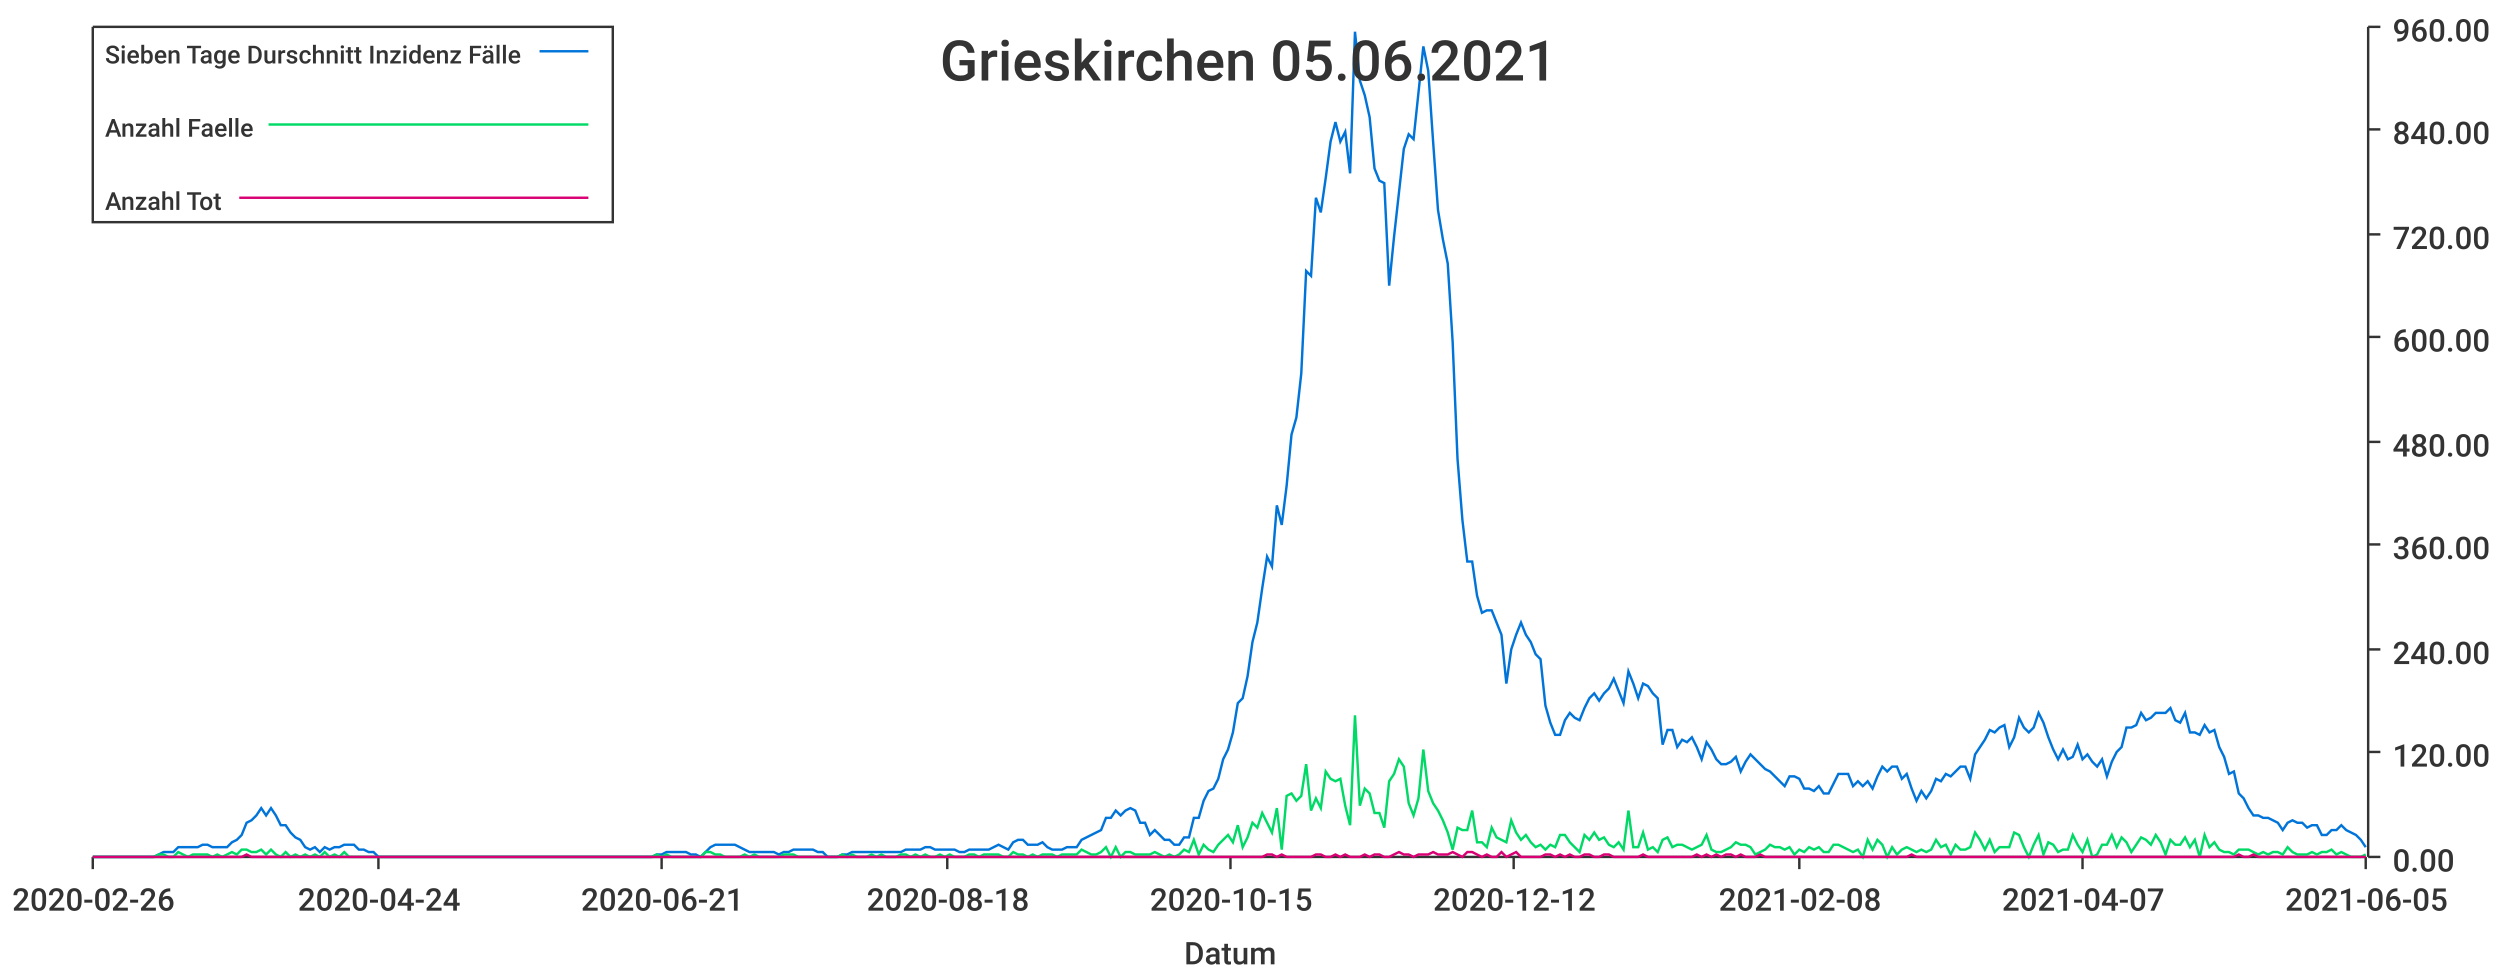
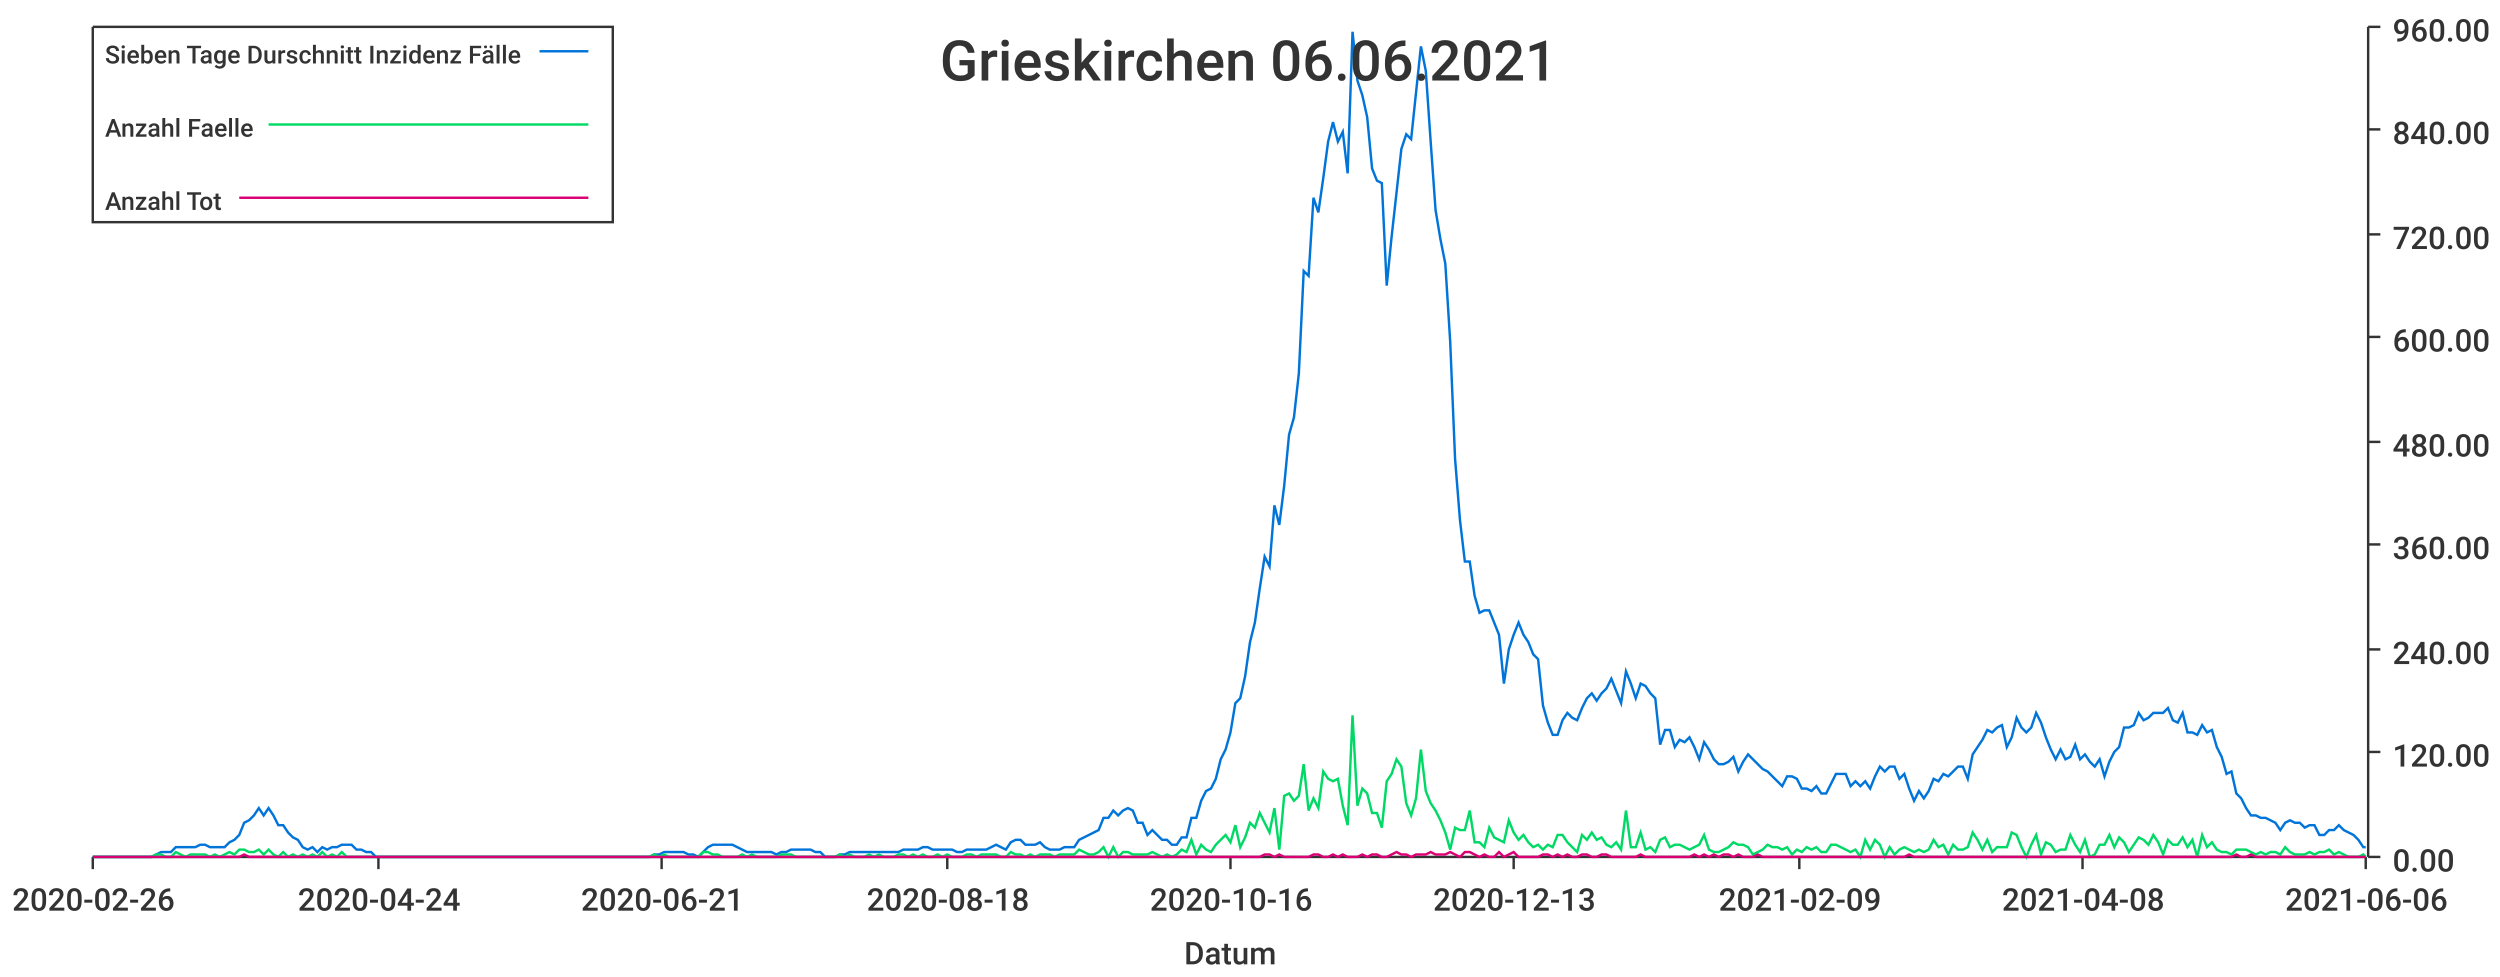
<svg xmlns="http://www.w3.org/2000/svg" width="1024" height="400">\n<path d="M 0 0 L 1024 0 L 1024 400 L 0 400 L 0 0" style="stroke-width:0;stroke:rgba(255,255,255,1.0);fill:rgba(255,255,255,1.0)" />
  <path d="M 38 11 L 969 11 L 969 351 L 38 351 L 38 11" style="stroke-width:0;stroke:rgba(255,255,255,1.0);fill:rgba(255,255,255,1.0)" />
  <path d="M 38 351 L 969 351" style="stroke-width:1;stroke:rgba(51,51,51,1.0);fill:none" />
  <path d="M 38 351 L 38 356" style="stroke-width:1;stroke:rgba(51,51,51,1.0);fill:none" />
  <text x="5" y="373" style="stroke-width:0;stroke:none;fill:rgba(51,51,51,1.0);font-size:12.8px;font-family:'Roboto Medium',sans-serif">2020-02-26</text>
  <path d="M 155 351 L 155 356" style="stroke-width:1;stroke:rgba(51,51,51,1.0);fill:none" />
  <text x="122" y="373" style="stroke-width:0;stroke:none;fill:rgba(51,51,51,1.0);font-size:12.8px;font-family:'Roboto Medium',sans-serif">2020-04-24</text>
  <path d="M 271 351 L 271 356" style="stroke-width:1;stroke:rgba(51,51,51,1.0);fill:none" />
  <text x="238" y="373" style="stroke-width:0;stroke:none;fill:rgba(51,51,51,1.0);font-size:12.8px;font-family:'Roboto Medium',sans-serif">2020-06-21</text>
  <path d="M 388 351 L 388 356" style="stroke-width:1;stroke:rgba(51,51,51,1.0);fill:none" />
  <text x="355" y="373" style="stroke-width:0;stroke:none;fill:rgba(51,51,51,1.0);font-size:12.8px;font-family:'Roboto Medium',sans-serif">2020-08-18</text>
  <path d="M 504 351 L 504 356" style="stroke-width:1;stroke:rgba(51,51,51,1.0);fill:none" />
-   <text x="471" y="373" style="stroke-width:0;stroke:none;fill:rgba(51,51,51,1.0);font-size:12.8px;font-family:'Roboto Medium',sans-serif">2020-10-15</text>
+   <text x="471" y="373" style="stroke-width:0;stroke:none;fill:rgba(51,51,51,1.0);font-size:12.8px;font-family:'Roboto Medium',sans-serif">2020-10-16</text>
  <path d="M 620 351 L 620 356" style="stroke-width:1;stroke:rgba(51,51,51,1.0);fill:none" />
-   <text x="587" y="373" style="stroke-width:0;stroke:none;fill:rgba(51,51,51,1.0);font-size:12.8px;font-family:'Roboto Medium',sans-serif">2020-12-12</text>
+   <text x="587" y="373" style="stroke-width:0;stroke:none;fill:rgba(51,51,51,1.0);font-size:12.8px;font-family:'Roboto Medium',sans-serif">2020-12-13</text>
  <path d="M 737 351 L 737 356" style="stroke-width:1;stroke:rgba(51,51,51,1.0);fill:none" />
-   <text x="704" y="373" style="stroke-width:0;stroke:none;fill:rgba(51,51,51,1.0);font-size:12.8px;font-family:'Roboto Medium',sans-serif">2021-02-08</text>
+   <text x="704" y="373" style="stroke-width:0;stroke:none;fill:rgba(51,51,51,1.0);font-size:12.8px;font-family:'Roboto Medium',sans-serif">2021-02-09</text>
  <path d="M 853 351 L 853 356" style="stroke-width:1;stroke:rgba(51,51,51,1.0);fill:none" />
-   <text x="820" y="373" style="stroke-width:0;stroke:none;fill:rgba(51,51,51,1.0);font-size:12.8px;font-family:'Roboto Medium',sans-serif">2021-04-07</text>
+   <text x="820" y="373" style="stroke-width:0;stroke:none;fill:rgba(51,51,51,1.0);font-size:12.8px;font-family:'Roboto Medium',sans-serif">2021-04-08</text>
  <path d="M 969 351 L 969 356" style="stroke-width:1;stroke:rgba(51,51,51,1.0);fill:none" />
-   <text x="936" y="373" style="stroke-width:0;stroke:none;fill:rgba(51,51,51,1.0);font-size:12.8px;font-family:'Roboto Medium',sans-serif">2021-06-05</text>
+   <text x="936" y="373" style="stroke-width:0;stroke:none;fill:rgba(51,51,51,1.0);font-size:12.8px;font-family:'Roboto Medium',sans-serif">2021-06-06</text>
  <text x="485" y="395" style="stroke-width:0;stroke:none;fill:rgba(51,51,51,1.0);font-size:12.8px;font-family:'Roboto Medium',sans-serif">Datum</text>
  <path d="M 970 351 L 970 11" style="stroke-width:1;stroke:rgba(51,51,51,1.0);fill:none" />
  <path d="M 970 351 L 975 351" style="stroke-width:1;stroke:rgba(51,51,51,1.0);fill:none" />
  <text x="980" y="357" style="stroke-width:0;stroke:none;fill:rgba(51,51,51,1.0);font-size:12.8px;font-family:'Roboto Medium',sans-serif">0.00</text>
  <path d="M 970 308 L 975 308" style="stroke-width:1;stroke:rgba(51,51,51,1.0);fill:none" />
  <text x="980" y="314" style="stroke-width:0;stroke:none;fill:rgba(51,51,51,1.0);font-size:12.8px;font-family:'Roboto Medium',sans-serif">120.00</text>
  <path d="M 970 266 L 975 266" style="stroke-width:1;stroke:rgba(51,51,51,1.0);fill:none" />
  <text x="980" y="272" style="stroke-width:0;stroke:none;fill:rgba(51,51,51,1.0);font-size:12.8px;font-family:'Roboto Medium',sans-serif">240.00</text>
  <path d="M 970 223 L 975 223" style="stroke-width:1;stroke:rgba(51,51,51,1.0);fill:none" />
  <text x="980" y="229" style="stroke-width:0;stroke:none;fill:rgba(51,51,51,1.0);font-size:12.8px;font-family:'Roboto Medium',sans-serif">360.00</text>
  <path d="M 970 181 L 975 181" style="stroke-width:1;stroke:rgba(51,51,51,1.0);fill:none" />
  <text x="980" y="187" style="stroke-width:0;stroke:none;fill:rgba(51,51,51,1.0);font-size:12.8px;font-family:'Roboto Medium',sans-serif">480.00</text>
  <path d="M 970 138 L 975 138" style="stroke-width:1;stroke:rgba(51,51,51,1.0);fill:none" />
  <text x="980" y="144" style="stroke-width:0;stroke:none;fill:rgba(51,51,51,1.0);font-size:12.8px;font-family:'Roboto Medium',sans-serif">600.00</text>
  <path d="M 970 96 L 975 96" style="stroke-width:1;stroke:rgba(51,51,51,1.0);fill:none" />
  <text x="980" y="102" style="stroke-width:0;stroke:none;fill:rgba(51,51,51,1.0);font-size:12.8px;font-family:'Roboto Medium',sans-serif">720.00</text>
  <path d="M 970 53 L 975 53" style="stroke-width:1;stroke:rgba(51,51,51,1.0);fill:none" />
  <text x="980" y="59" style="stroke-width:0;stroke:none;fill:rgba(51,51,51,1.0);font-size:12.8px;font-family:'Roboto Medium',sans-serif">840.00</text>
  <path d="M 970 11 L 975 11" style="stroke-width:1;stroke:rgba(51,51,51,1.0);fill:none" />
  <text x="980" y="17" style="stroke-width:0;stroke:none;fill:rgba(51,51,51,1.0);font-size:12.8px;font-family:'Roboto Medium',sans-serif">960.00</text>
-   <path d="M 38 351 L 41 351 L 43 351 L 45 351 L 47 351 L 49 351 L 51 351 L 53 351 L 55 351 L 57 351 L 59 351 L 61 351 L 63 351 L 65 350 L 67 349 L 69 349 L 71 349 L 73 347 L 75 347 L 77 347 L 79 347 L 81 347 L 83 346 L 85 346 L 87 347 L 89 347 L 91 347 L 93 347 L 95 345 L 97 344 L 99 342 L 101 337 L 103 336 L 105 334 L 107 331 L 109 334 L 111 331 L 113 334 L 115 338 L 117 338 L 119 341 L 121 343 L 123 344 L 125 347 L 127 348 L 129 347 L 131 349 L 133 347 L 135 348 L 137 347 L 139 347 L 141 346 L 143 346 L 145 346 L 147 348 L 149 348 L 151 349 L 153 349 L 155 351 L 157 351 L 159 351 L 161 351 L 163 351 L 165 351 L 167 351 L 169 351 L 171 351 L 173 351 L 175 351 L 177 351 L 179 351 L 181 351 L 183 351 L 185 351 L 187 351 L 189 351 L 191 351 L 193 351 L 195 351 L 197 351 L 199 351 L 201 351 L 203 351 L 205 351 L 207 351 L 209 351 L 211 351 L 213 351 L 215 351 L 217 351 L 219 351 L 221 351 L 223 351 L 225 351 L 227 351 L 229 351 L 231 351 L 233 351 L 235 351 L 237 351 L 239 351 L 241 351 L 243 351 L 245 351 L 247 351 L 249 351 L 251 351 L 253 351 L 255 351 L 257 351 L 259 351 L 261 351 L 263 351 L 265 351 L 267 351 L 269 350 L 271 350 L 273 349 L 275 349 L 277 349 L 279 349 L 281 349 L 283 350 L 285 350 L 287 351 L 289 349 L 291 347 L 293 346 L 295 346 L 297 346 L 299 346 L 301 346 L 303 347 L 305 348 L 307 349 L 309 349 L 311 349 L 313 349 L 315 349 L 317 349 L 319 350 L 321 349 L 323 349 L 325 348 L 327 348 L 329 348 L 331 348 L 333 348 L 335 349 L 337 349 L 339 351 L 341 351 L 343 351 L 345 350 L 347 350 L 349 349 L 351 349 L 353 349 L 355 349 L 357 349 L 359 349 L 361 349 L 363 349 L 365 349 L 367 349 L 369 349 L 371 348 L 373 348 L 375 348 L 377 348 L 379 347 L 381 347 L 383 348 L 385 348 L 387 348 L 389 348 L 391 348 L 393 349 L 395 349 L 397 348 L 399 348 L 401 348 L 403 348 L 405 348 L 407 347 L 409 346 L 411 347 L 413 348 L 415 345 L 417 344 L 419 344 L 421 346 L 423 346 L 425 346 L 427 345 L 429 347 L 431 348 L 433 348 L 435 348 L 437 347 L 439 347 L 441 347 L 443 344 L 445 343 L 447 342 L 449 341 L 451 340 L 453 335 L 455 335 L 457 332 L 459 334 L 461 332 L 463 331 L 465 332 L 467 337 L 469 337 L 471 342 L 473 340 L 475 342 L 477 344 L 479 344 L 481 346 L 483 346 L 485 343 L 487 343 L 489 335 L 491 335 L 493 328 L 495 324 L 497 323 L 499 319 L 501 311 L 503 307 L 505 300 L 507 288 L 509 286 L 511 277 L 513 263 L 515 255 L 517 241 L 519 228 L 521 232 L 523 207 L 525 215 L 527 199 L 529 178 L 531 171 L 533 153 L 535 111 L 537 113 L 539 81 L 541 87 L 543 73 L 545 58 L 547 50 L 549 58 L 551 54 L 553 71 L 555 13 L 557 33 L 559 39 L 561 48 L 563 69 L 565 74 L 567 75 L 569 117 L 571 97 L 573 79 L 575 61 L 577 55 L 579 57 L 581 38 L 583 19 L 585 29 L 587 58 L 589 86 L 591 98 L 593 108 L 595 140 L 597 188 L 599 213 L 601 230 L 603 230 L 605 244 L 607 251 L 609 250 L 611 250 L 613 255 L 615 260 L 617 280 L 619 266 L 621 260 L 623 255 L 625 260 L 627 263 L 629 268 L 631 270 L 633 289 L 635 296 L 637 301 L 639 301 L 641 295 L 643 292 L 645 294 L 647 295 L 649 290 L 651 286 L 653 284 L 655 287 L 657 284 L 659 282 L 661 278 L 663 283 L 665 288 L 667 275 L 669 280 L 671 286 L 673 280 L 675 281 L 677 284 L 679 286 L 681 305 L 683 299 L 685 299 L 687 306 L 689 303 L 691 304 L 693 302 L 695 306 L 697 311 L 699 304 L 701 307 L 703 311 L 705 313 L 707 313 L 709 312 L 711 310 L 713 316 L 715 312 L 717 309 L 719 311 L 721 313 L 723 315 L 725 316 L 727 318 L 729 320 L 731 322 L 733 318 L 735 318 L 737 319 L 739 323 L 741 323 L 743 324 L 745 322 L 747 325 L 749 325 L 751 321 L 753 317 L 755 317 L 757 317 L 759 322 L 761 320 L 763 322 L 765 320 L 767 323 L 769 318 L 771 314 L 773 316 L 775 314 L 777 314 L 779 319 L 781 317 L 783 323 L 785 328 L 787 324 L 789 327 L 791 324 L 793 319 L 795 320 L 797 317 L 799 318 L 801 316 L 803 314 L 805 314 L 807 319 L 809 309 L 811 306 L 813 303 L 815 299 L 817 300 L 819 298 L 821 297 L 823 306 L 825 302 L 827 294 L 829 298 L 831 300 L 833 298 L 835 292 L 837 296 L 839 302 L 841 307 L 843 311 L 845 307 L 847 311 L 849 310 L 851 305 L 853 311 L 855 309 L 857 312 L 859 314 L 861 311 L 863 318 L 865 312 L 867 308 L 869 306 L 871 298 L 873 298 L 875 297 L 877 292 L 879 295 L 881 294 L 883 292 L 885 292 L 887 292 L 889 290 L 891 295 L 893 296 L 895 292 L 897 300 L 899 300 L 901 301 L 903 297 L 905 300 L 907 299 L 909 306 L 911 310 L 913 317 L 915 316 L 917 325 L 919 327 L 921 331 L 923 334 L 925 334 L 927 335 L 929 335 L 931 336 L 933 337 L 935 340 L 937 337 L 939 336 L 941 337 L 943 337 L 945 339 L 947 338 L 949 338 L 951 342 L 953 342 L 955 340 L 957 340 L 959 338 L 961 340 L 963 341 L 965 342 L 967 344 L 969 347" style="stroke-width:1;stroke:rgba(0,116,217,1.0);fill:none" />
-   <path d="M 38 351 L 41 351 L 43 351 L 45 351 L 47 351 L 49 351 L 51 351 L 53 351 L 55 351 L 57 351 L 59 351 L 61 351 L 63 351 L 65 350 L 67 350 L 69 351 L 71 351 L 73 349 L 75 350 L 77 351 L 79 350 L 81 350 L 83 350 L 85 350 L 87 351 L 89 350 L 91 351 L 93 350 L 95 349 L 97 350 L 99 348 L 101 348 L 103 349 L 105 349 L 107 348 L 109 350 L 111 348 L 113 350 L 115 351 L 117 349 L 119 351 L 121 350 L 123 351 L 125 350 L 127 351 L 129 350 L 131 351 L 133 349 L 135 351 L 137 350 L 139 351 L 141 349 L 143 351 L 145 351 L 147 351 L 149 351 L 151 351 L 153 351 L 155 351 L 157 351 L 159 351 L 161 351 L 163 351 L 165 351 L 167 351 L 169 351 L 171 351 L 173 351 L 175 351 L 177 351 L 179 351 L 181 351 L 183 351 L 185 351 L 187 351 L 189 351 L 191 351 L 193 351 L 195 351 L 197 351 L 199 351 L 201 351 L 203 351 L 205 351 L 207 351 L 209 351 L 211 351 L 213 351 L 215 351 L 217 351 L 219 351 L 221 351 L 223 351 L 225 351 L 227 351 L 229 351 L 231 351 L 233 351 L 235 351 L 237 351 L 239 351 L 241 351 L 243 351 L 245 351 L 247 351 L 249 351 L 251 351 L 253 351 L 255 351 L 257 351 L 259 351 L 261 351 L 263 351 L 265 351 L 267 351 L 269 350 L 271 351 L 273 350 L 275 351 L 277 351 L 279 351 L 281 351 L 283 351 L 285 351 L 287 351 L 289 349 L 291 349 L 293 350 L 295 350 L 297 351 L 299 351 L 301 351 L 303 351 L 305 350 L 307 351 L 309 350 L 311 351 L 313 351 L 315 351 L 317 351 L 319 351 L 321 350 L 323 350 L 325 350 L 327 351 L 329 351 L 331 351 L 333 351 L 335 351 L 337 351 L 339 351 L 341 351 L 343 351 L 345 350 L 347 351 L 349 350 L 351 351 L 353 351 L 355 351 L 357 350 L 359 351 L 361 350 L 363 351 L 365 351 L 367 351 L 369 350 L 371 350 L 373 351 L 375 350 L 377 351 L 379 350 L 381 351 L 383 351 L 385 350 L 387 351 L 389 350 L 391 351 L 393 351 L 395 351 L 397 350 L 399 350 L 401 351 L 403 350 L 405 350 L 407 350 L 409 350 L 411 351 L 413 351 L 415 349 L 417 350 L 419 350 L 421 351 L 423 350 L 425 351 L 427 350 L 429 350 L 431 350 L 433 351 L 435 350 L 437 350 L 439 350 L 441 350 L 443 348 L 445 349 L 447 350 L 449 350 L 451 349 L 453 347 L 455 351 L 457 347 L 459 351 L 461 349 L 463 349 L 465 350 L 467 350 L 469 350 L 471 350 L 473 349 L 475 350 L 477 351 L 479 350 L 481 351 L 483 350 L 485 348 L 487 349 L 489 344 L 491 350 L 493 346 L 495 348 L 497 349 L 499 346 L 501 344 L 503 342 L 505 345 L 507 338 L 509 347 L 511 343 L 513 337 L 515 339 L 517 333 L 519 337 L 521 341 L 523 331 L 525 348 L 527 326 L 529 325 L 531 328 L 533 326 L 535 313 L 537 332 L 539 327 L 541 331 L 543 316 L 545 319 L 547 320 L 549 319 L 551 330 L 553 338 L 555 293 L 557 330 L 559 323 L 561 325 L 563 333 L 565 333 L 567 339 L 569 320 L 571 317 L 573 311 L 575 314 L 577 329 L 579 334 L 581 327 L 583 307 L 585 324 L 587 329 L 589 332 L 591 336 L 593 341 L 595 348 L 597 339 L 599 340 L 601 340 L 603 332 L 605 345 L 607 345 L 609 347 L 611 339 L 613 343 L 615 344 L 617 345 L 619 336 L 621 341 L 623 344 L 625 342 L 627 345 L 629 347 L 631 346 L 633 348 L 635 346 L 637 347 L 639 342 L 641 342 L 643 345 L 645 347 L 647 349 L 649 342 L 651 344 L 653 341 L 655 344 L 657 343 L 659 346 L 661 347 L 663 345 L 665 348 L 667 332 L 669 347 L 671 347 L 673 341 L 675 348 L 677 347 L 679 349 L 681 344 L 683 343 L 685 347 L 687 346 L 689 346 L 691 347 L 693 348 L 695 347 L 697 346 L 699 342 L 701 348 L 703 349 L 705 349 L 707 348 L 709 347 L 711 345 L 713 346 L 715 346 L 717 347 L 719 350 L 721 349 L 723 348 L 725 346 L 727 347 L 729 347 L 731 348 L 733 347 L 735 350 L 737 348 L 739 349 L 741 347 L 743 348 L 745 347 L 747 349 L 749 349 L 751 346 L 753 346 L 755 347 L 757 348 L 759 349 L 761 348 L 763 351 L 765 344 L 767 348 L 769 344 L 771 346 L 773 351 L 775 347 L 777 350 L 779 348 L 781 347 L 783 348 L 785 349 L 787 348 L 789 349 L 791 348 L 793 344 L 795 347 L 797 346 L 799 350 L 801 346 L 803 348 L 805 348 L 807 347 L 809 341 L 811 344 L 813 348 L 815 344 L 817 349 L 819 347 L 821 347 L 823 347 L 825 341 L 827 342 L 829 347 L 831 351 L 833 346 L 835 342 L 837 350 L 839 345 L 841 346 L 843 349 L 845 348 L 847 348 L 849 342 L 851 346 L 853 349 L 855 344 L 857 351 L 859 350 L 861 346 L 863 346 L 865 342 L 867 347 L 869 343 L 871 345 L 873 349 L 875 346 L 877 343 L 879 344 L 881 346 L 883 342 L 885 345 L 887 350 L 889 344 L 891 346 L 893 346 L 895 343 L 897 347 L 899 344 L 901 351 L 903 342 L 905 347 L 907 345 L 909 348 L 911 349 L 913 349 L 915 350 L 917 348 L 919 348 L 921 348 L 923 349 L 925 350 L 927 349 L 929 350 L 931 349 L 933 349 L 935 350 L 937 347 L 939 349 L 941 350 L 943 350 L 945 350 L 947 349 L 949 350 L 951 349 L 953 349 L 955 348 L 957 350 L 959 349 L 961 350 L 963 351 L 965 351 L 967 351 L 969 350" style="stroke-width:1;stroke:rgba(0,217,101,1.0);fill:none" />
-   <path d="M 38 351 L 41 351 L 43 351 L 45 351 L 47 351 L 49 351 L 51 351 L 53 351 L 55 351 L 57 351 L 59 351 L 61 351 L 63 351 L 65 351 L 67 351 L 69 351 L 71 351 L 73 351 L 75 351 L 77 351 L 79 351 L 81 351 L 83 351 L 85 351 L 87 351 L 89 351 L 91 351 L 93 351 L 95 351 L 97 351 L 99 351 L 101 350 L 103 351 L 105 351 L 107 351 L 109 351 L 111 351 L 113 351 L 115 351 L 117 351 L 119 351 L 121 351 L 123 351 L 125 351 L 127 351 L 129 351 L 131 351 L 133 351 L 135 351 L 137 351 L 139 351 L 141 351 L 143 351 L 145 351 L 147 351 L 149 351 L 151 351 L 153 351 L 155 351 L 157 351 L 159 351 L 161 351 L 163 351 L 165 351 L 167 351 L 169 351 L 171 351 L 173 351 L 175 351 L 177 351 L 179 351 L 181 351 L 183 351 L 185 351 L 187 351 L 189 351 L 191 351 L 193 351 L 195 351 L 197 351 L 199 351 L 201 351 L 203 351 L 205 351 L 207 351 L 209 351 L 211 351 L 213 351 L 215 351 L 217 351 L 219 351 L 221 351 L 223 351 L 225 351 L 227 351 L 229 351 L 231 351 L 233 351 L 235 351 L 237 351 L 239 351 L 241 351 L 243 351 L 245 351 L 247 351 L 249 351 L 251 351 L 253 351 L 255 351 L 257 351 L 259 351 L 261 351 L 263 351 L 265 351 L 267 351 L 269 351 L 271 351 L 273 351 L 275 351 L 277 351 L 279 351 L 281 351 L 283 351 L 285 351 L 287 351 L 289 351 L 291 351 L 293 351 L 295 351 L 297 351 L 299 351 L 301 351 L 303 351 L 305 351 L 307 351 L 309 351 L 311 351 L 313 351 L 315 351 L 317 351 L 319 351 L 321 351 L 323 351 L 325 351 L 327 351 L 329 351 L 331 351 L 333 351 L 335 351 L 337 351 L 339 351 L 341 351 L 343 351 L 345 351 L 347 351 L 349 351 L 351 351 L 353 351 L 355 351 L 357 351 L 359 351 L 361 351 L 363 351 L 365 351 L 367 351 L 369 351 L 371 351 L 373 351 L 375 351 L 377 351 L 379 351 L 381 351 L 383 351 L 385 351 L 387 351 L 389 351 L 391 351 L 393 351 L 395 351 L 397 351 L 399 351 L 401 351 L 403 351 L 405 351 L 407 351 L 409 351 L 411 351 L 413 351 L 415 351 L 417 351 L 419 351 L 421 351 L 423 351 L 425 351 L 427 351 L 429 351 L 431 351 L 433 351 L 435 351 L 437 351 L 439 351 L 441 351 L 443 351 L 445 351 L 447 351 L 449 351 L 451 351 L 453 351 L 455 351 L 457 351 L 459 351 L 461 351 L 463 351 L 465 351 L 467 351 L 469 351 L 471 351 L 473 351 L 475 351 L 477 351 L 479 351 L 481 351 L 483 351 L 485 351 L 487 351 L 489 351 L 491 351 L 493 351 L 495 351 L 497 351 L 499 351 L 501 351 L 503 351 L 505 351 L 507 351 L 509 351 L 511 351 L 513 351 L 515 351 L 517 351 L 519 350 L 521 350 L 523 351 L 525 350 L 527 351 L 529 351 L 531 351 L 533 351 L 535 351 L 537 351 L 539 350 L 541 350 L 543 351 L 545 351 L 547 350 L 549 351 L 551 350 L 553 351 L 555 351 L 557 351 L 559 350 L 561 351 L 563 350 L 565 350 L 567 351 L 569 351 L 571 350 L 573 349 L 575 350 L 577 350 L 579 351 L 581 350 L 583 350 L 585 350 L 587 349 L 589 350 L 591 350 L 593 350 L 595 349 L 597 350 L 599 351 L 601 349 L 603 349 L 605 350 L 607 351 L 609 350 L 611 351 L 613 351 L 615 349 L 617 351 L 619 350 L 621 349 L 623 351 L 625 351 L 627 351 L 629 351 L 631 351 L 633 350 L 635 350 L 637 351 L 639 350 L 641 351 L 643 350 L 645 351 L 647 351 L 649 350 L 651 350 L 653 351 L 655 351 L 657 350 L 659 350 L 661 351 L 663 351 L 665 351 L 667 351 L 669 351 L 671 351 L 673 350 L 675 351 L 677 351 L 679 351 L 681 351 L 683 351 L 685 351 L 687 351 L 689 351 L 691 351 L 693 351 L 695 350 L 697 351 L 699 350 L 701 351 L 703 350 L 705 351 L 707 350 L 709 350 L 711 351 L 713 350 L 715 351 L 717 351 L 719 351 L 721 350 L 723 351 L 725 351 L 727 351 L 729 351 L 731 351 L 733 351 L 735 351 L 737 351 L 739 351 L 741 351 L 743 351 L 745 351 L 747 351 L 749 351 L 751 351 L 753 351 L 755 351 L 757 351 L 759 351 L 761 351 L 763 351 L 765 351 L 767 351 L 769 351 L 771 351 L 773 351 L 775 351 L 777 351 L 779 351 L 781 351 L 783 350 L 785 351 L 787 351 L 789 351 L 791 351 L 793 351 L 795 351 L 797 351 L 799 351 L 801 351 L 803 351 L 805 351 L 807 351 L 809 351 L 811 351 L 813 351 L 815 351 L 817 351 L 819 351 L 821 351 L 823 351 L 825 351 L 827 351 L 829 351 L 831 351 L 833 351 L 835 351 L 837 351 L 839 351 L 841 351 L 843 351 L 845 351 L 847 351 L 849 351 L 851 351 L 853 351 L 855 351 L 857 351 L 859 351 L 861 351 L 863 351 L 865 351 L 867 351 L 869 351 L 871 351 L 873 351 L 875 351 L 877 351 L 879 351 L 881 351 L 883 351 L 885 351 L 887 351 L 889 351 L 891 351 L 893 351 L 895 351 L 897 351 L 899 351 L 901 351 L 903 351 L 905 351 L 907 351 L 909 351 L 911 351 L 913 351 L 915 351 L 917 350 L 919 351 L 921 351 L 923 350 L 925 351 L 927 351 L 929 351 L 931 351 L 933 351 L 935 351 L 937 351 L 939 351 L 941 351 L 943 351 L 945 351 L 947 351 L 949 351 L 951 351 L 953 351 L 955 351 L 957 351 L 959 351 L 961 351 L 963 351 L 965 351 L 967 351 L 969 351" style="stroke-width:1;stroke:rgba(217,0,116,1.0);fill:none" />
-   <text x="385" y="33" style="stroke-width:0;stroke:none;fill:rgba(51,51,51,1.0);font-size:23.0px;font-family:'Roboto Medium',sans-serif">Grieskirchen 05.06.2021</text>
+   <path d="M 38 351 L 40 351 L 42 351 L 44 351 L 46 351 L 48 351 L 50 351 L 52 351 L 54 351 L 56 351 L 58 351 L 60 351 L 62 351 L 64 350 L 66 349 L 68 349 L 70 349 L 72 347 L 74 347 L 76 347 L 78 347 L 80 347 L 82 346 L 84 346 L 86 347 L 88 347 L 90 347 L 92 347 L 94 345 L 96 344 L 98 342 L 100 337 L 102 336 L 104 334 L 106 331 L 108 334 L 110 331 L 112 334 L 114 338 L 116 338 L 118 341 L 120 343 L 122 344 L 124 347 L 126 348 L 128 347 L 130 349 L 132 347 L 134 348 L 136 347 L 138 347 L 140 346 L 142 346 L 144 346 L 146 348 L 148 348 L 150 349 L 152 349 L 154 351 L 156 351 L 158 351 L 160 351 L 162 351 L 164 351 L 166 351 L 168 351 L 170 351 L 172 351 L 174 351 L 176 351 L 178 351 L 180 351 L 182 351 L 184 351 L 186 351 L 188 351 L 190 351 L 192 351 L 194 351 L 196 351 L 198 351 L 200 351 L 202 351 L 204 351 L 206 351 L 208 351 L 210 351 L 212 351 L 214 351 L 216 351 L 218 351 L 220 351 L 222 351 L 224 351 L 226 351 L 228 351 L 230 351 L 232 351 L 234 351 L 236 351 L 238 351 L 240 351 L 242 351 L 244 351 L 246 351 L 248 351 L 250 351 L 252 351 L 254 351 L 256 351 L 258 351 L 260 351 L 262 351 L 264 351 L 266 351 L 268 350 L 270 350 L 272 349 L 274 349 L 276 349 L 278 349 L 280 349 L 282 350 L 284 350 L 286 351 L 288 349 L 290 347 L 292 346 L 294 346 L 296 346 L 298 346 L 300 346 L 302 347 L 304 348 L 306 349 L 308 349 L 310 349 L 312 349 L 314 349 L 316 349 L 318 350 L 320 349 L 322 349 L 324 348 L 326 348 L 328 348 L 330 348 L 332 348 L 334 349 L 336 349 L 338 351 L 340 351 L 342 351 L 344 350 L 346 350 L 348 349 L 350 349 L 352 349 L 354 349 L 356 349 L 358 349 L 360 349 L 362 349 L 364 349 L 366 349 L 368 349 L 370 348 L 372 348 L 374 348 L 376 348 L 378 347 L 380 347 L 382 348 L 384 348 L 386 348 L 388 348 L 390 348 L 392 349 L 394 349 L 396 348 L 398 348 L 400 348 L 402 348 L 404 348 L 406 347 L 408 346 L 410 347 L 412 348 L 414 345 L 416 344 L 418 344 L 420 346 L 422 346 L 424 346 L 426 345 L 428 347 L 430 348 L 432 348 L 434 348 L 436 347 L 438 347 L 440 347 L 442 344 L 444 343 L 446 342 L 448 341 L 450 340 L 452 335 L 454 335 L 456 332 L 458 334 L 460 332 L 462 331 L 464 332 L 466 337 L 468 337 L 470 342 L 472 340 L 474 342 L 476 344 L 478 344 L 480 346 L 482 346 L 484 343 L 486 343 L 488 335 L 490 335 L 492 328 L 494 324 L 496 323 L 498 319 L 500 311 L 502 307 L 504 300 L 506 288 L 508 286 L 510 277 L 512 263 L 514 255 L 516 241 L 518 228 L 520 232 L 522 207 L 524 215 L 526 199 L 528 178 L 530 171 L 532 153 L 534 111 L 536 113 L 538 81 L 540 87 L 542 73 L 544 58 L 546 50 L 548 58 L 550 54 L 552 71 L 554 13 L 556 33 L 558 39 L 560 48 L 562 69 L 564 74 L 566 75 L 568 117 L 570 97 L 572 79 L 574 61 L 576 55 L 578 57 L 580 38 L 582 19 L 584 29 L 586 58 L 588 86 L 590 98 L 592 108 L 594 140 L 596 188 L 598 213 L 600 230 L 602 230 L 604 244 L 606 251 L 608 250 L 610 250 L 612 255 L 614 260 L 616 280 L 618 266 L 620 260 L 622 255 L 624 260 L 626 263 L 628 268 L 630 270 L 632 289 L 634 296 L 636 301 L 638 301 L 640 295 L 642 292 L 644 294 L 646 295 L 648 290 L 650 286 L 652 284 L 654 287 L 656 284 L 658 282 L 660 278 L 662 283 L 664 288 L 666 275 L 668 280 L 670 286 L 672 280 L 674 281 L 676 284 L 678 286 L 680 305 L 682 299 L 684 299 L 686 306 L 688 303 L 690 304 L 692 302 L 694 306 L 696 311 L 698 304 L 700 307 L 702 311 L 704 313 L 706 313 L 708 312 L 710 310 L 712 316 L 714 312 L 716 309 L 718 311 L 720 313 L 722 315 L 724 316 L 726 318 L 728 320 L 730 322 L 732 318 L 734 318 L 736 319 L 738 323 L 740 323 L 742 324 L 744 322 L 746 325 L 748 325 L 750 321 L 752 317 L 754 317 L 756 317 L 758 322 L 760 320 L 762 322 L 764 320 L 766 323 L 768 318 L 770 314 L 772 316 L 774 314 L 776 314 L 778 319 L 780 317 L 782 323 L 784 328 L 786 324 L 788 327 L 790 324 L 792 319 L 794 320 L 796 317 L 798 318 L 800 316 L 802 314 L 804 314 L 806 319 L 808 309 L 810 306 L 812 303 L 814 299 L 816 300 L 818 298 L 820 297 L 822 306 L 824 302 L 826 294 L 828 298 L 830 300 L 832 298 L 834 292 L 836 296 L 838 302 L 840 307 L 842 311 L 844 307 L 846 311 L 848 310 L 850 305 L 852 311 L 854 309 L 856 312 L 858 314 L 860 311 L 862 318 L 864 312 L 866 308 L 868 306 L 870 298 L 872 298 L 874 297 L 876 292 L 878 295 L 880 294 L 882 292 L 884 292 L 886 292 L 888 290 L 890 295 L 892 296 L 894 292 L 896 300 L 898 300 L 900 301 L 902 297 L 904 300 L 906 299 L 908 306 L 910 310 L 912 317 L 914 316 L 916 325 L 918 327 L 920 331 L 922 334 L 924 334 L 926 335 L 928 335 L 930 336 L 932 337 L 934 340 L 936 337 L 938 336 L 940 337 L 942 337 L 944 339 L 946 338 L 948 338 L 950 342 L 952 342 L 954 340 L 956 340 L 958 338 L 960 340 L 962 341 L 964 342 L 966 344 L 968 347 L 969 347" style="stroke-width:1;stroke:rgba(0,116,217,1.0);fill:none" />
+   <path d="M 38 351 L 40 351 L 42 351 L 44 351 L 46 351 L 48 351 L 50 351 L 52 351 L 54 351 L 56 351 L 58 351 L 60 351 L 62 351 L 64 350 L 66 350 L 68 351 L 70 351 L 72 349 L 74 350 L 76 351 L 78 350 L 80 350 L 82 350 L 84 350 L 86 351 L 88 350 L 90 351 L 92 350 L 94 349 L 96 350 L 98 348 L 100 348 L 102 349 L 104 349 L 106 348 L 108 350 L 110 348 L 112 350 L 114 351 L 116 349 L 118 351 L 120 350 L 122 351 L 124 350 L 126 351 L 128 350 L 130 351 L 132 349 L 134 351 L 136 350 L 138 351 L 140 349 L 142 351 L 144 351 L 146 351 L 148 351 L 150 351 L 152 351 L 154 351 L 156 351 L 158 351 L 160 351 L 162 351 L 164 351 L 166 351 L 168 351 L 170 351 L 172 351 L 174 351 L 176 351 L 178 351 L 180 351 L 182 351 L 184 351 L 186 351 L 188 351 L 190 351 L 192 351 L 194 351 L 196 351 L 198 351 L 200 351 L 202 351 L 204 351 L 206 351 L 208 351 L 210 351 L 212 351 L 214 351 L 216 351 L 218 351 L 220 351 L 222 351 L 224 351 L 226 351 L 228 351 L 230 351 L 232 351 L 234 351 L 236 351 L 238 351 L 240 351 L 242 351 L 244 351 L 246 351 L 248 351 L 250 351 L 252 351 L 254 351 L 256 351 L 258 351 L 260 351 L 262 351 L 264 351 L 266 351 L 268 350 L 270 351 L 272 350 L 274 351 L 276 351 L 278 351 L 280 351 L 282 351 L 284 351 L 286 351 L 288 349 L 290 349 L 292 350 L 294 350 L 296 351 L 298 351 L 300 351 L 302 351 L 304 350 L 306 351 L 308 350 L 310 351 L 312 351 L 314 351 L 316 351 L 318 351 L 320 350 L 322 350 L 324 350 L 326 351 L 328 351 L 330 351 L 332 351 L 334 351 L 336 351 L 338 351 L 340 351 L 342 351 L 344 350 L 346 351 L 348 350 L 350 351 L 352 351 L 354 351 L 356 350 L 358 351 L 360 350 L 362 351 L 364 351 L 366 351 L 368 350 L 370 350 L 372 351 L 374 350 L 376 351 L 378 350 L 380 351 L 382 351 L 384 350 L 386 351 L 388 350 L 390 351 L 392 351 L 394 351 L 396 350 L 398 350 L 400 351 L 402 350 L 404 350 L 406 350 L 408 350 L 410 351 L 412 351 L 414 349 L 416 350 L 418 350 L 420 351 L 422 350 L 424 351 L 426 350 L 428 350 L 430 350 L 432 351 L 434 350 L 436 350 L 438 350 L 440 350 L 442 348 L 444 349 L 446 350 L 448 350 L 450 349 L 452 347 L 454 351 L 456 347 L 458 351 L 460 349 L 462 349 L 464 350 L 466 350 L 468 350 L 470 350 L 472 349 L 474 350 L 476 351 L 478 350 L 480 351 L 482 350 L 484 348 L 486 349 L 488 344 L 490 350 L 492 346 L 494 348 L 496 349 L 498 346 L 500 344 L 502 342 L 504 345 L 506 338 L 508 347 L 510 343 L 512 337 L 514 339 L 516 333 L 518 337 L 520 341 L 522 331 L 524 348 L 526 326 L 528 325 L 530 328 L 532 326 L 534 313 L 536 332 L 538 327 L 540 331 L 542 316 L 544 319 L 546 320 L 548 319 L 550 330 L 552 338 L 554 293 L 556 330 L 558 323 L 560 325 L 562 333 L 564 333 L 566 339 L 568 320 L 570 317 L 572 311 L 574 314 L 576 329 L 578 334 L 580 327 L 582 307 L 584 324 L 586 329 L 588 332 L 590 336 L 592 341 L 594 348 L 596 339 L 598 340 L 600 340 L 602 332 L 604 345 L 606 345 L 608 347 L 610 339 L 612 343 L 614 344 L 616 345 L 618 336 L 620 341 L 622 344 L 624 342 L 626 345 L 628 347 L 630 346 L 632 348 L 634 346 L 636 347 L 638 342 L 640 342 L 642 345 L 644 347 L 646 349 L 648 342 L 650 344 L 652 341 L 654 344 L 656 343 L 658 346 L 660 347 L 662 345 L 664 348 L 666 332 L 668 347 L 670 347 L 672 341 L 674 348 L 676 347 L 678 349 L 680 344 L 682 343 L 684 347 L 686 346 L 688 346 L 690 347 L 692 348 L 694 347 L 696 346 L 698 342 L 700 348 L 702 349 L 704 349 L 706 348 L 708 347 L 710 345 L 712 346 L 714 346 L 716 347 L 718 350 L 720 349 L 722 348 L 724 346 L 726 347 L 728 347 L 730 348 L 732 347 L 734 350 L 736 348 L 738 349 L 740 347 L 742 348 L 744 347 L 746 349 L 748 349 L 750 346 L 752 346 L 754 347 L 756 348 L 758 349 L 760 348 L 762 351 L 764 344 L 766 348 L 768 344 L 770 346 L 772 351 L 774 347 L 776 350 L 778 348 L 780 347 L 782 348 L 784 349 L 786 348 L 788 349 L 790 348 L 792 344 L 794 347 L 796 346 L 798 350 L 800 346 L 802 348 L 804 348 L 806 347 L 808 341 L 810 344 L 812 348 L 814 344 L 816 349 L 818 347 L 820 347 L 822 347 L 824 341 L 826 342 L 828 347 L 830 351 L 832 346 L 834 342 L 836 350 L 838 345 L 840 346 L 842 349 L 844 348 L 846 348 L 848 342 L 850 346 L 852 349 L 854 344 L 856 351 L 858 350 L 860 346 L 862 346 L 864 342 L 866 347 L 868 343 L 870 345 L 872 349 L 874 346 L 876 343 L 878 344 L 880 346 L 882 342 L 884 345 L 886 350 L 888 344 L 890 346 L 892 346 L 894 343 L 896 347 L 898 344 L 900 351 L 902 342 L 904 347 L 906 345 L 908 348 L 910 349 L 912 349 L 914 350 L 916 348 L 918 348 L 920 348 L 922 349 L 924 350 L 926 349 L 928 350 L 930 349 L 932 349 L 934 350 L 936 347 L 938 349 L 940 350 L 942 350 L 944 350 L 946 349 L 948 350 L 950 349 L 952 349 L 954 348 L 956 350 L 958 349 L 960 350 L 962 351 L 964 351 L 966 351 L 968 350 L 969 351" style="stroke-width:1;stroke:rgba(0,217,101,1.0);fill:none" />
+   <path d="M 38 351 L 40 351 L 42 351 L 44 351 L 46 351 L 48 351 L 50 351 L 52 351 L 54 351 L 56 351 L 58 351 L 60 351 L 62 351 L 64 351 L 66 351 L 68 351 L 70 351 L 72 351 L 74 351 L 76 351 L 78 351 L 80 351 L 82 351 L 84 351 L 86 351 L 88 351 L 90 351 L 92 351 L 94 351 L 96 351 L 98 351 L 100 350 L 102 351 L 104 351 L 106 351 L 108 351 L 110 351 L 112 351 L 114 351 L 116 351 L 118 351 L 120 351 L 122 351 L 124 351 L 126 351 L 128 351 L 130 351 L 132 351 L 134 351 L 136 351 L 138 351 L 140 351 L 142 351 L 144 351 L 146 351 L 148 351 L 150 351 L 152 351 L 154 351 L 156 351 L 158 351 L 160 351 L 162 351 L 164 351 L 166 351 L 168 351 L 170 351 L 172 351 L 174 351 L 176 351 L 178 351 L 180 351 L 182 351 L 184 351 L 186 351 L 188 351 L 190 351 L 192 351 L 194 351 L 196 351 L 198 351 L 200 351 L 202 351 L 204 351 L 206 351 L 208 351 L 210 351 L 212 351 L 214 351 L 216 351 L 218 351 L 220 351 L 222 351 L 224 351 L 226 351 L 228 351 L 230 351 L 232 351 L 234 351 L 236 351 L 238 351 L 240 351 L 242 351 L 244 351 L 246 351 L 248 351 L 250 351 L 252 351 L 254 351 L 256 351 L 258 351 L 260 351 L 262 351 L 264 351 L 266 351 L 268 351 L 270 351 L 272 351 L 274 351 L 276 351 L 278 351 L 280 351 L 282 351 L 284 351 L 286 351 L 288 351 L 290 351 L 292 351 L 294 351 L 296 351 L 298 351 L 300 351 L 302 351 L 304 351 L 306 351 L 308 351 L 310 351 L 312 351 L 314 351 L 316 351 L 318 351 L 320 351 L 322 351 L 324 351 L 326 351 L 328 351 L 330 351 L 332 351 L 334 351 L 336 351 L 338 351 L 340 351 L 342 351 L 344 351 L 346 351 L 348 351 L 350 351 L 352 351 L 354 351 L 356 351 L 358 351 L 360 351 L 362 351 L 364 351 L 366 351 L 368 351 L 370 351 L 372 351 L 374 351 L 376 351 L 378 351 L 380 351 L 382 351 L 384 351 L 386 351 L 388 351 L 390 351 L 392 351 L 394 351 L 396 351 L 398 351 L 400 351 L 402 351 L 404 351 L 406 351 L 408 351 L 410 351 L 412 351 L 414 351 L 416 351 L 418 351 L 420 351 L 422 351 L 424 351 L 426 351 L 428 351 L 430 351 L 432 351 L 434 351 L 436 351 L 438 351 L 440 351 L 442 351 L 444 351 L 446 351 L 448 351 L 450 351 L 452 351 L 454 351 L 456 351 L 458 351 L 460 351 L 462 351 L 464 351 L 466 351 L 468 351 L 470 351 L 472 351 L 474 351 L 476 351 L 478 351 L 480 351 L 482 351 L 484 351 L 486 351 L 488 351 L 490 351 L 492 351 L 494 351 L 496 351 L 498 351 L 500 351 L 502 351 L 504 351 L 506 351 L 508 351 L 510 351 L 512 351 L 514 351 L 516 351 L 518 350 L 520 350 L 522 351 L 524 350 L 526 351 L 528 351 L 530 351 L 532 351 L 534 351 L 536 351 L 538 350 L 540 350 L 542 351 L 544 351 L 546 350 L 548 351 L 550 350 L 552 351 L 554 351 L 556 351 L 558 350 L 560 351 L 562 350 L 564 350 L 566 351 L 568 351 L 570 350 L 572 349 L 574 350 L 576 350 L 578 351 L 580 350 L 582 350 L 584 350 L 586 349 L 588 350 L 590 350 L 592 350 L 594 349 L 596 350 L 598 351 L 600 349 L 602 349 L 604 350 L 606 351 L 608 350 L 610 351 L 612 351 L 614 349 L 616 351 L 618 350 L 620 349 L 622 351 L 624 351 L 626 351 L 628 351 L 630 351 L 632 350 L 634 350 L 636 351 L 638 350 L 640 351 L 642 350 L 644 351 L 646 351 L 648 350 L 650 350 L 652 351 L 654 351 L 656 350 L 658 350 L 660 351 L 662 351 L 664 351 L 666 351 L 668 351 L 670 351 L 672 350 L 674 351 L 676 351 L 678 351 L 680 351 L 682 351 L 684 351 L 686 351 L 688 351 L 690 351 L 692 351 L 694 350 L 696 351 L 698 350 L 700 351 L 702 350 L 704 351 L 706 350 L 708 350 L 710 351 L 712 350 L 714 351 L 716 351 L 718 351 L 720 350 L 722 351 L 724 351 L 726 351 L 728 351 L 730 351 L 732 351 L 734 351 L 736 351 L 738 351 L 740 351 L 742 351 L 744 351 L 746 351 L 748 351 L 750 351 L 752 351 L 754 351 L 756 351 L 758 351 L 760 351 L 762 351 L 764 351 L 766 351 L 768 351 L 770 351 L 772 351 L 774 351 L 776 351 L 778 351 L 780 351 L 782 350 L 784 351 L 786 351 L 788 351 L 790 351 L 792 351 L 794 351 L 796 351 L 798 351 L 800 351 L 802 351 L 804 351 L 806 351 L 808 351 L 810 351 L 812 351 L 814 351 L 816 351 L 818 351 L 820 351 L 822 351 L 824 351 L 826 351 L 828 351 L 830 351 L 832 351 L 834 351 L 836 351 L 838 351 L 840 351 L 842 351 L 844 351 L 846 351 L 848 351 L 850 351 L 852 351 L 854 351 L 856 351 L 858 351 L 860 351 L 862 351 L 864 351 L 866 351 L 868 351 L 870 351 L 872 351 L 874 351 L 876 351 L 878 351 L 880 351 L 882 351 L 884 351 L 886 351 L 888 351 L 890 351 L 892 351 L 894 351 L 896 351 L 898 351 L 900 351 L 902 351 L 904 351 L 906 351 L 908 351 L 910 351 L 912 351 L 914 351 L 916 350 L 918 351 L 920 351 L 922 350 L 924 351 L 926 351 L 928 351 L 930 351 L 932 351 L 934 351 L 936 351 L 938 351 L 940 351 L 942 351 L 944 351 L 946 351 L 948 351 L 950 351 L 952 351 L 954 351 L 956 351 L 958 351 L 960 351 L 962 351 L 964 351 L 966 351 L 968 351 L 969 351" style="stroke-width:1;stroke:rgba(217,0,116,1.0);fill:none" />
+   <text x="385" y="33" style="stroke-width:0;stroke:none;fill:rgba(51,51,51,1.0);font-size:23.0px;font-family:'Roboto Medium',sans-serif">Grieskirchen 06.06.2021</text>
  <path d="M 38 11 L 251 11 L 251 91 L 38 91 L 38 11" style="stroke-width:1;stroke:rgba(51,51,51,1.0);fill:rgba(255,255,255,1.0)" />
  <text x="43" y="26" style="stroke-width:0;stroke:none;fill:rgba(51,51,51,1.0);font-size:10.2px;font-family:'Roboto Medium',sans-serif">Sieben Tage Durschnitt Inzidenz Fälle</text>
  <path d="M 221 21 L 241 21" style="stroke-width:1;stroke:rgba(0,116,217,1.0);fill:none" />
  <text x="43" y="56" style="stroke-width:0;stroke:none;fill:rgba(51,51,51,1.0);font-size:10.2px;font-family:'Roboto Medium',sans-serif">Anzahl Faelle</text>
  <path d="M 110 51 L 241 51" style="stroke-width:1;stroke:rgba(0,217,101,1.0);fill:none" />
  <text x="43" y="86" style="stroke-width:0;stroke:none;fill:rgba(51,51,51,1.0);font-size:10.2px;font-family:'Roboto Medium',sans-serif">Anzahl Tot</text>
  <path d="M 98 81 L 241 81" style="stroke-width:1;stroke:rgba(217,0,116,1.0);fill:none" />
</svg>
